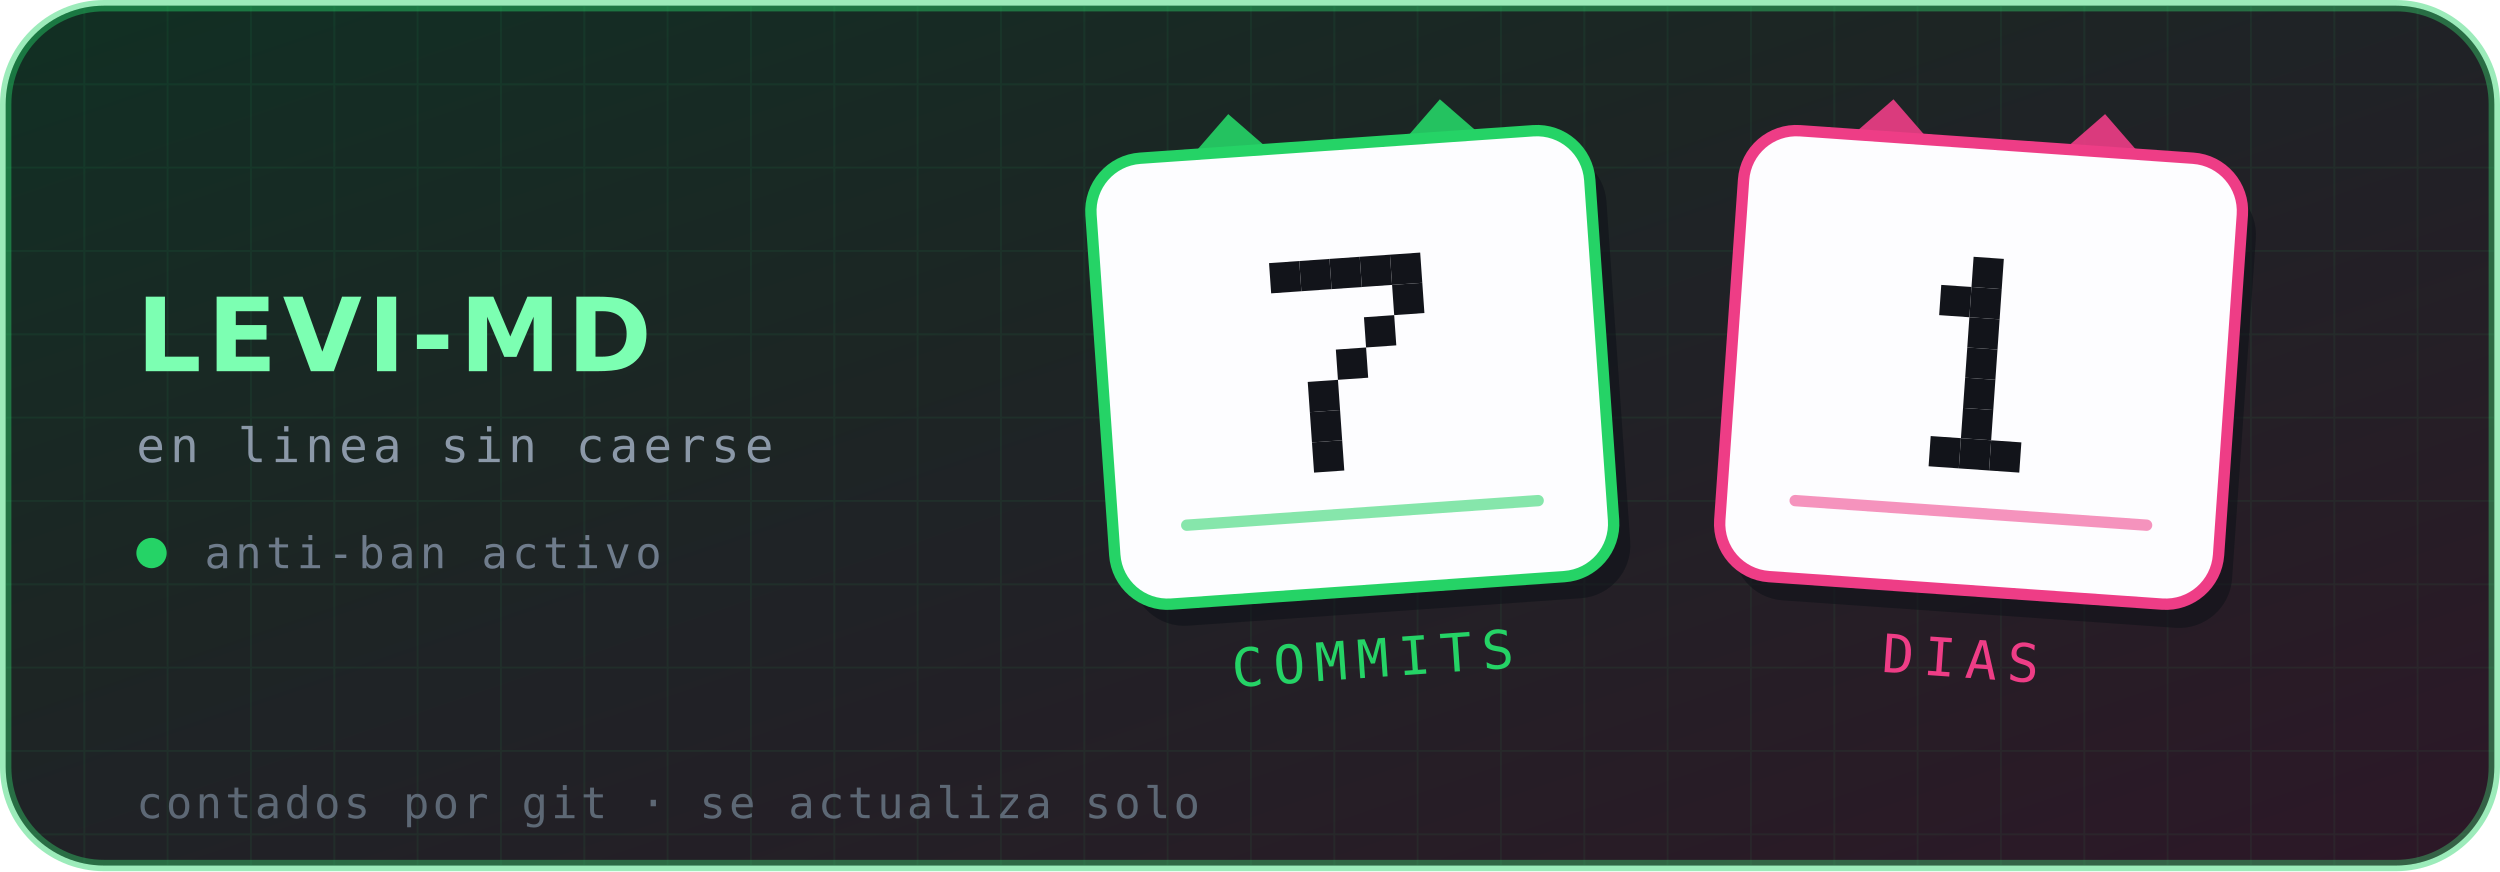
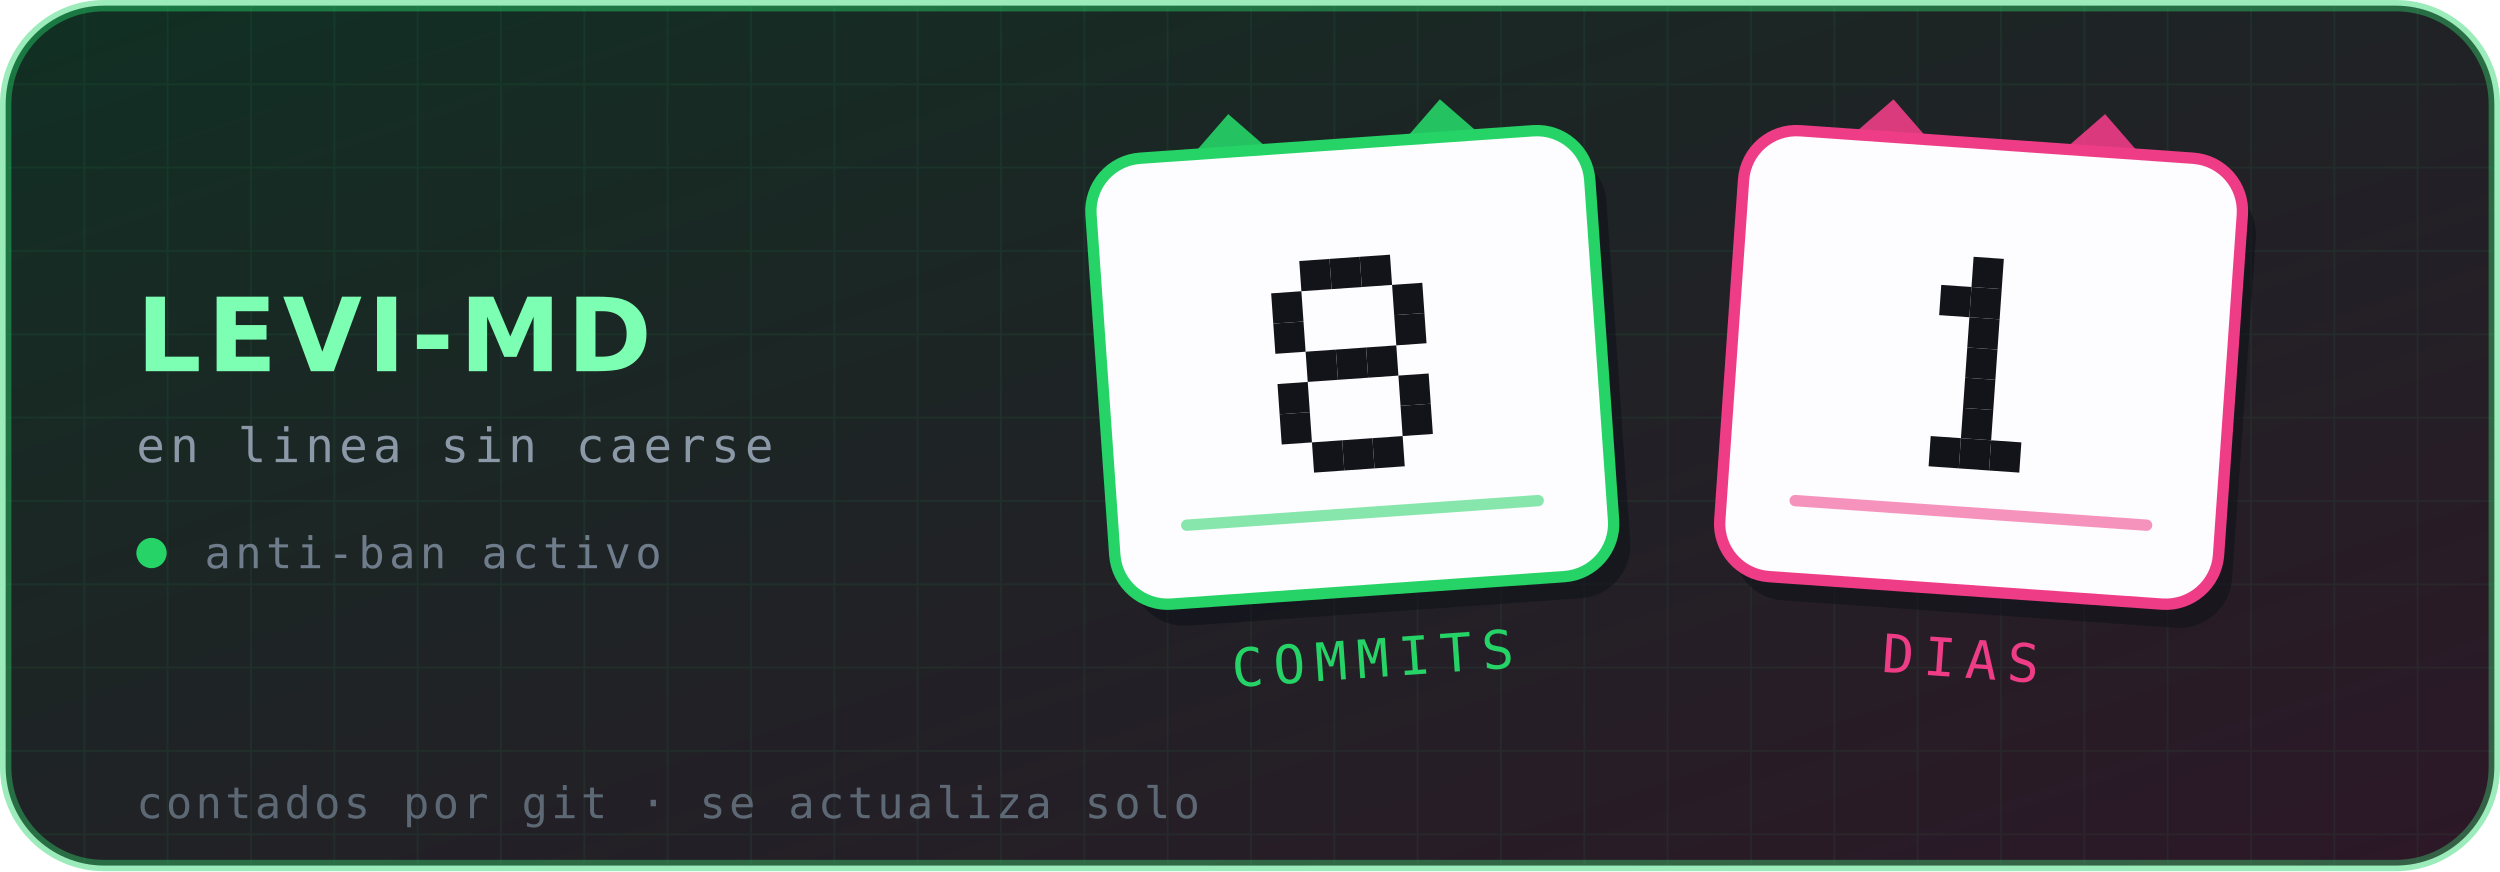
- <svg xmlns="http://www.w3.org/2000/svg" viewBox="0 0 660 230" width="660" height="230" role="img" aria-label="Levi-MD — 7 commits, 1 días en línea">
+ <svg xmlns="http://www.w3.org/2000/svg" viewBox="0 0 660 230" width="660" height="230" role="img" aria-label="Levi-MD — 8 commits, 1 días en línea">
  <defs>
    <linearGradient id="brillo" x1="0" y1="0" x2="1" y2="1">
      <stop offset="0%" stop-color="#25D366" stop-opacity=".16" />
      <stop offset="100%" stop-color="#EE3D86" stop-opacity=".14" />
    </linearGradient>
    <pattern id="rejilla" width="22" height="22" patternUnits="userSpaceOnUse">
      <path d="M22 0H0V22" fill="none" stroke="#25D366" stroke-opacity=".07" stroke-width="1" />
    </pattern>
  </defs>
  <rect x="1.5" y="1.5" width="657" height="227" rx="26" fill="#0d1117" stroke="#25D366" stroke-opacity=".45" stroke-width="3" />
  <rect x="1.5" y="1.5" width="657" height="227" rx="26" fill="url(#rejilla)" />
  <rect x="1.5" y="1.5" width="657" height="227" rx="26" fill="url(#brillo)" />
  <text x="36" y="98" font-family="'DejaVu Sans',Helvetica,Arial,sans-serif" font-size="27" font-weight="700" letter-spacing="1.5" fill="#7CFFB2">LEVI-MD</text>
  <text x="36" y="122" font-family="'DejaVu Sans Mono',ui-monospace,monospace" font-size="12.5" letter-spacing="1.4" fill="#8b98a8">en linea sin caerse</text>
  <circle cx="40" cy="146" r="4" fill="#25D366" />
  <text x="54" y="150" font-family="'DejaVu Sans Mono',ui-monospace,monospace" font-size="11.5" letter-spacing="1.2" fill="#6f7c8c">anti-ban activo</text>
  <g transform="rotate(-4 357 97)">
    <path d="M313 44 l16 -16 l16 16 z" fill="#25D366" opacity=".9" />
    <path d="M369 44 l16 -16 l16 16 z" fill="#25D366" opacity=".9" />
    <rect x="291" y="38" width="132" height="118" rx="14" fill="#0d1117" opacity=".55" transform="translate(4 6)" />
    <rect x="291" y="38" width="132" height="118" rx="14" fill="#fdfdff" stroke="#25D366" stroke-width="3" />
    <g fill="#12141a">
-       <rect x="337.0" y="68.0" width="8" height="8" />
      <rect x="345.0" y="68.0" width="8" height="8" />
      <rect x="353.0" y="68.0" width="8" height="8" />
      <rect x="361.0" y="68.0" width="8" height="8" />
-       <rect x="369.0" y="68.0" width="8" height="8" />
+       <rect x="337.0" y="76.0" width="8" height="8" />
      <rect x="369.0" y="76.0" width="8" height="8" />
-       <rect x="361.0" y="84.0" width="8" height="8" />
+       <rect x="337.0" y="84.0" width="8" height="8" />
+       <rect x="369.0" y="84.0" width="8" height="8" />
+       <rect x="345.0" y="92.0" width="8" height="8" />
      <rect x="353.0" y="92.0" width="8" height="8" />
-       <rect x="345.0" y="100.0" width="8" height="8" />
-       <rect x="345.0" y="108.0" width="8" height="8" />
+       <rect x="361.0" y="92.0" width="8" height="8" />
+       <rect x="337.0" y="100.0" width="8" height="8" />
+       <rect x="369.0" y="100.0" width="8" height="8" />
+       <rect x="337.0" y="108.0" width="8" height="8" />
+       <rect x="369.0" y="108.0" width="8" height="8" />
      <rect x="345.0" y="116.0" width="8" height="8" />
+       <rect x="353.0" y="116.0" width="8" height="8" />
+       <rect x="361.0" y="116.0" width="8" height="8" />
    </g>
    <g fill="#25D366">
      <rect x="309" y="134" width="96" height="3" rx="1.5" opacity=".55" />
    </g>
    <text x="357" y="179" text-anchor="middle" font-family="'DejaVu Sans Mono',ui-monospace,monospace" font-size="14" letter-spacing="2.6" fill="#25D366">COMMITS</text>
  </g>
  <g transform="rotate(4 523 97)">
    <path d="M479 44 l16 -16 l16 16 z" fill="#EE3D86" opacity=".9" />
    <path d="M535 44 l16 -16 l16 16 z" fill="#EE3D86" opacity=".9" />
    <rect x="457" y="38" width="132" height="118" rx="14" fill="#0d1117" opacity=".55" transform="translate(4 6)" />
    <rect x="457" y="38" width="132" height="118" rx="14" fill="#fdfdff" stroke="#EE3D86" stroke-width="3" />
    <g fill="#12141a">
      <rect x="519.0" y="68.0" width="8" height="8" />
      <rect x="511.0" y="76.0" width="8" height="8" />
      <rect x="519.0" y="76.0" width="8" height="8" />
      <rect x="519.0" y="84.0" width="8" height="8" />
      <rect x="519.0" y="92.0" width="8" height="8" />
      <rect x="519.0" y="100.0" width="8" height="8" />
      <rect x="519.0" y="108.0" width="8" height="8" />
      <rect x="511.0" y="116.0" width="8" height="8" />
      <rect x="519.0" y="116.0" width="8" height="8" />
      <rect x="527.0" y="116.0" width="8" height="8" />
    </g>
    <g fill="#EE3D86">
      <rect x="475" y="134" width="96" height="3" rx="1.5" opacity=".55" />
    </g>
    <text x="523" y="179" text-anchor="middle" font-family="'DejaVu Sans Mono',ui-monospace,monospace" font-size="14" letter-spacing="2.6" fill="#EE3D86">DIAS</text>
  </g>
  <text x="36" y="216" font-family="'DejaVu Sans Mono',ui-monospace,monospace" font-size="11.5" letter-spacing=".9" fill="#5d6875">contados por git · se actualiza solo</text>
</svg>
